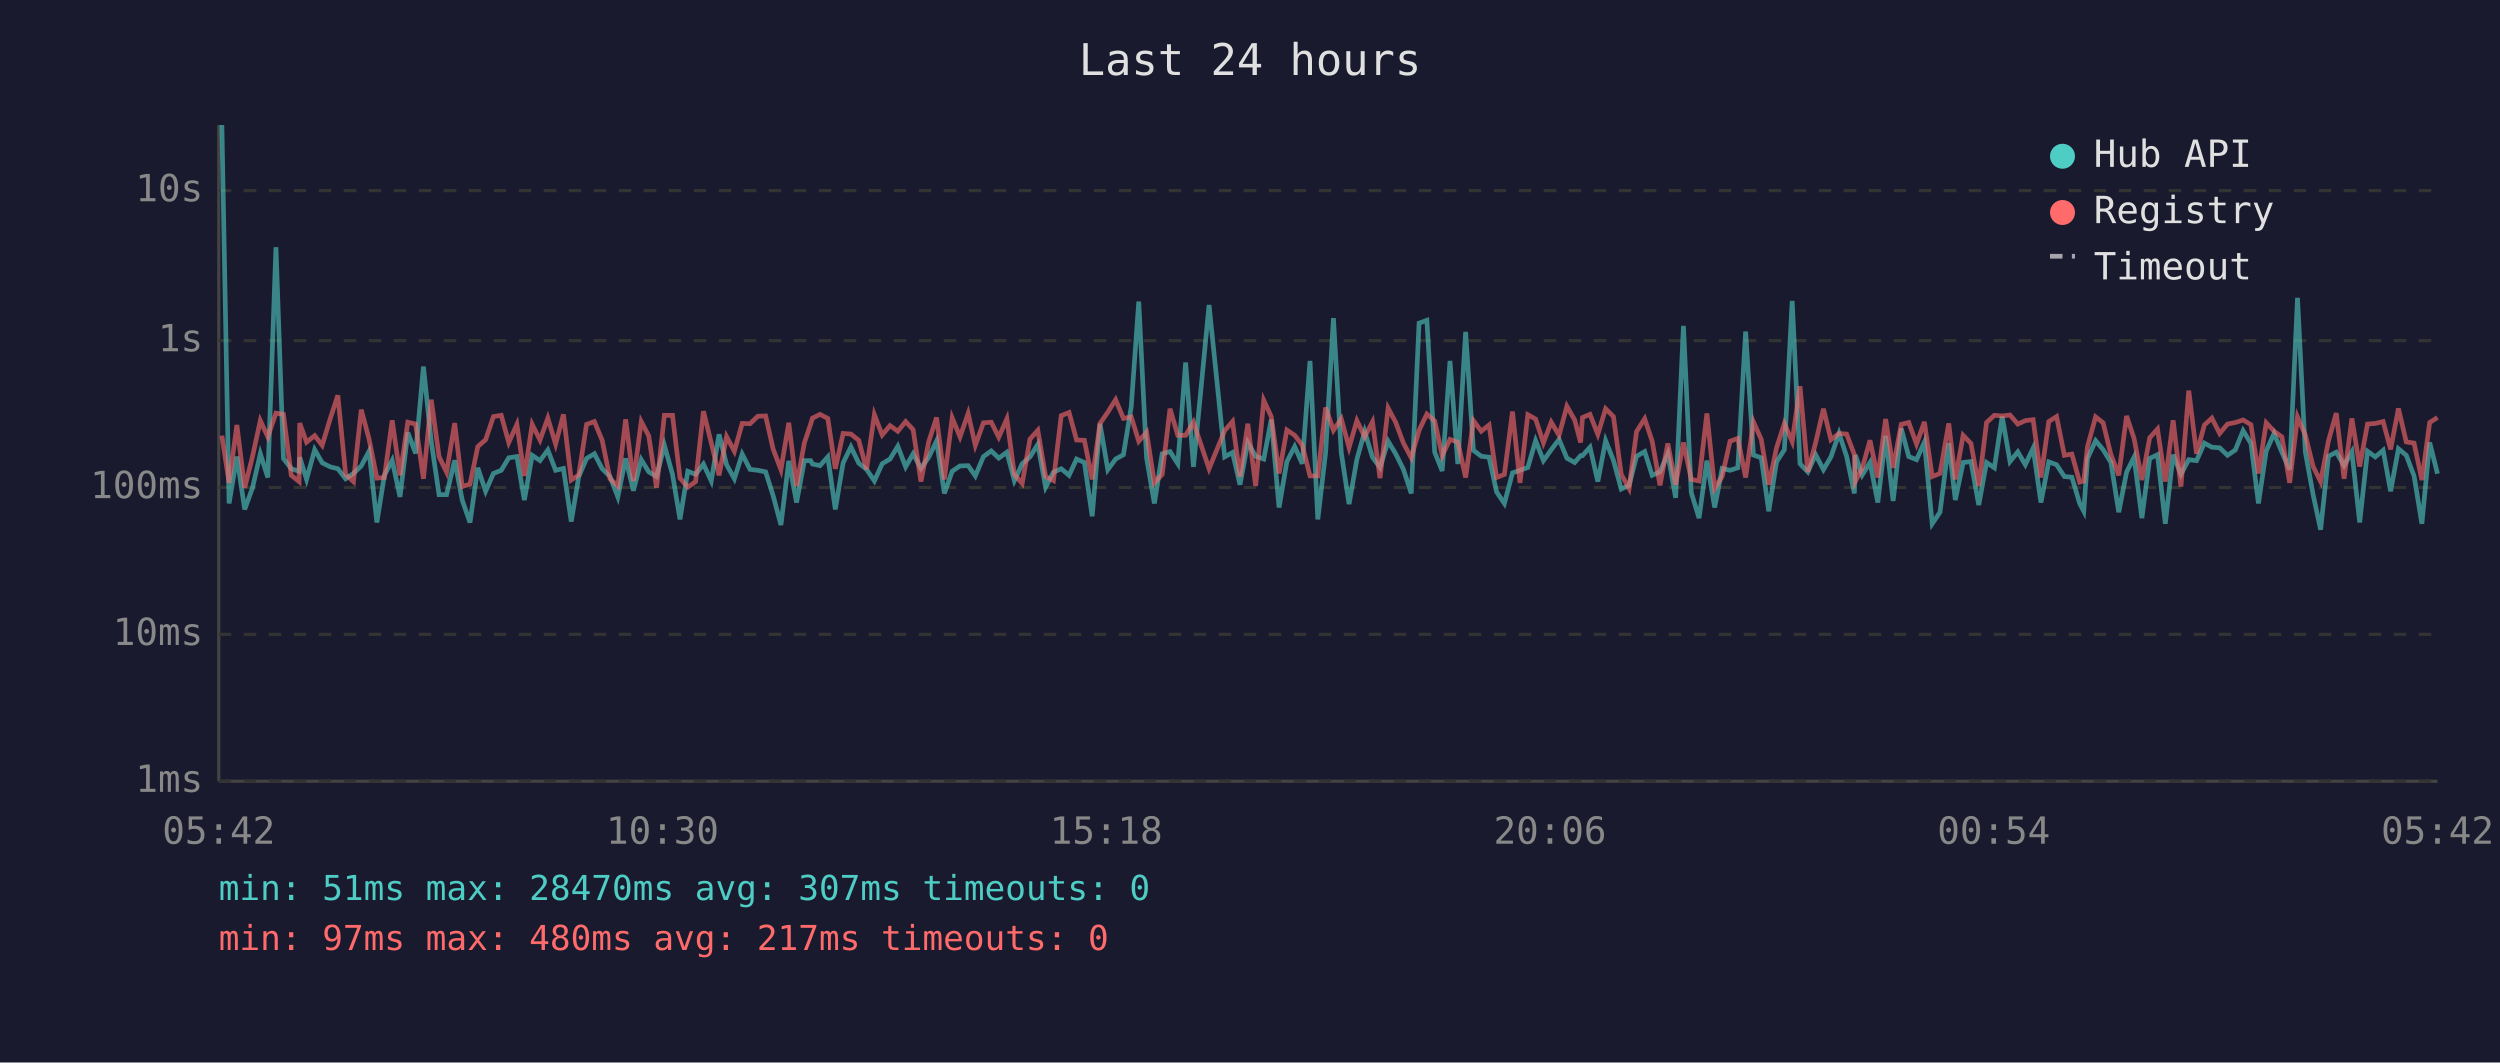
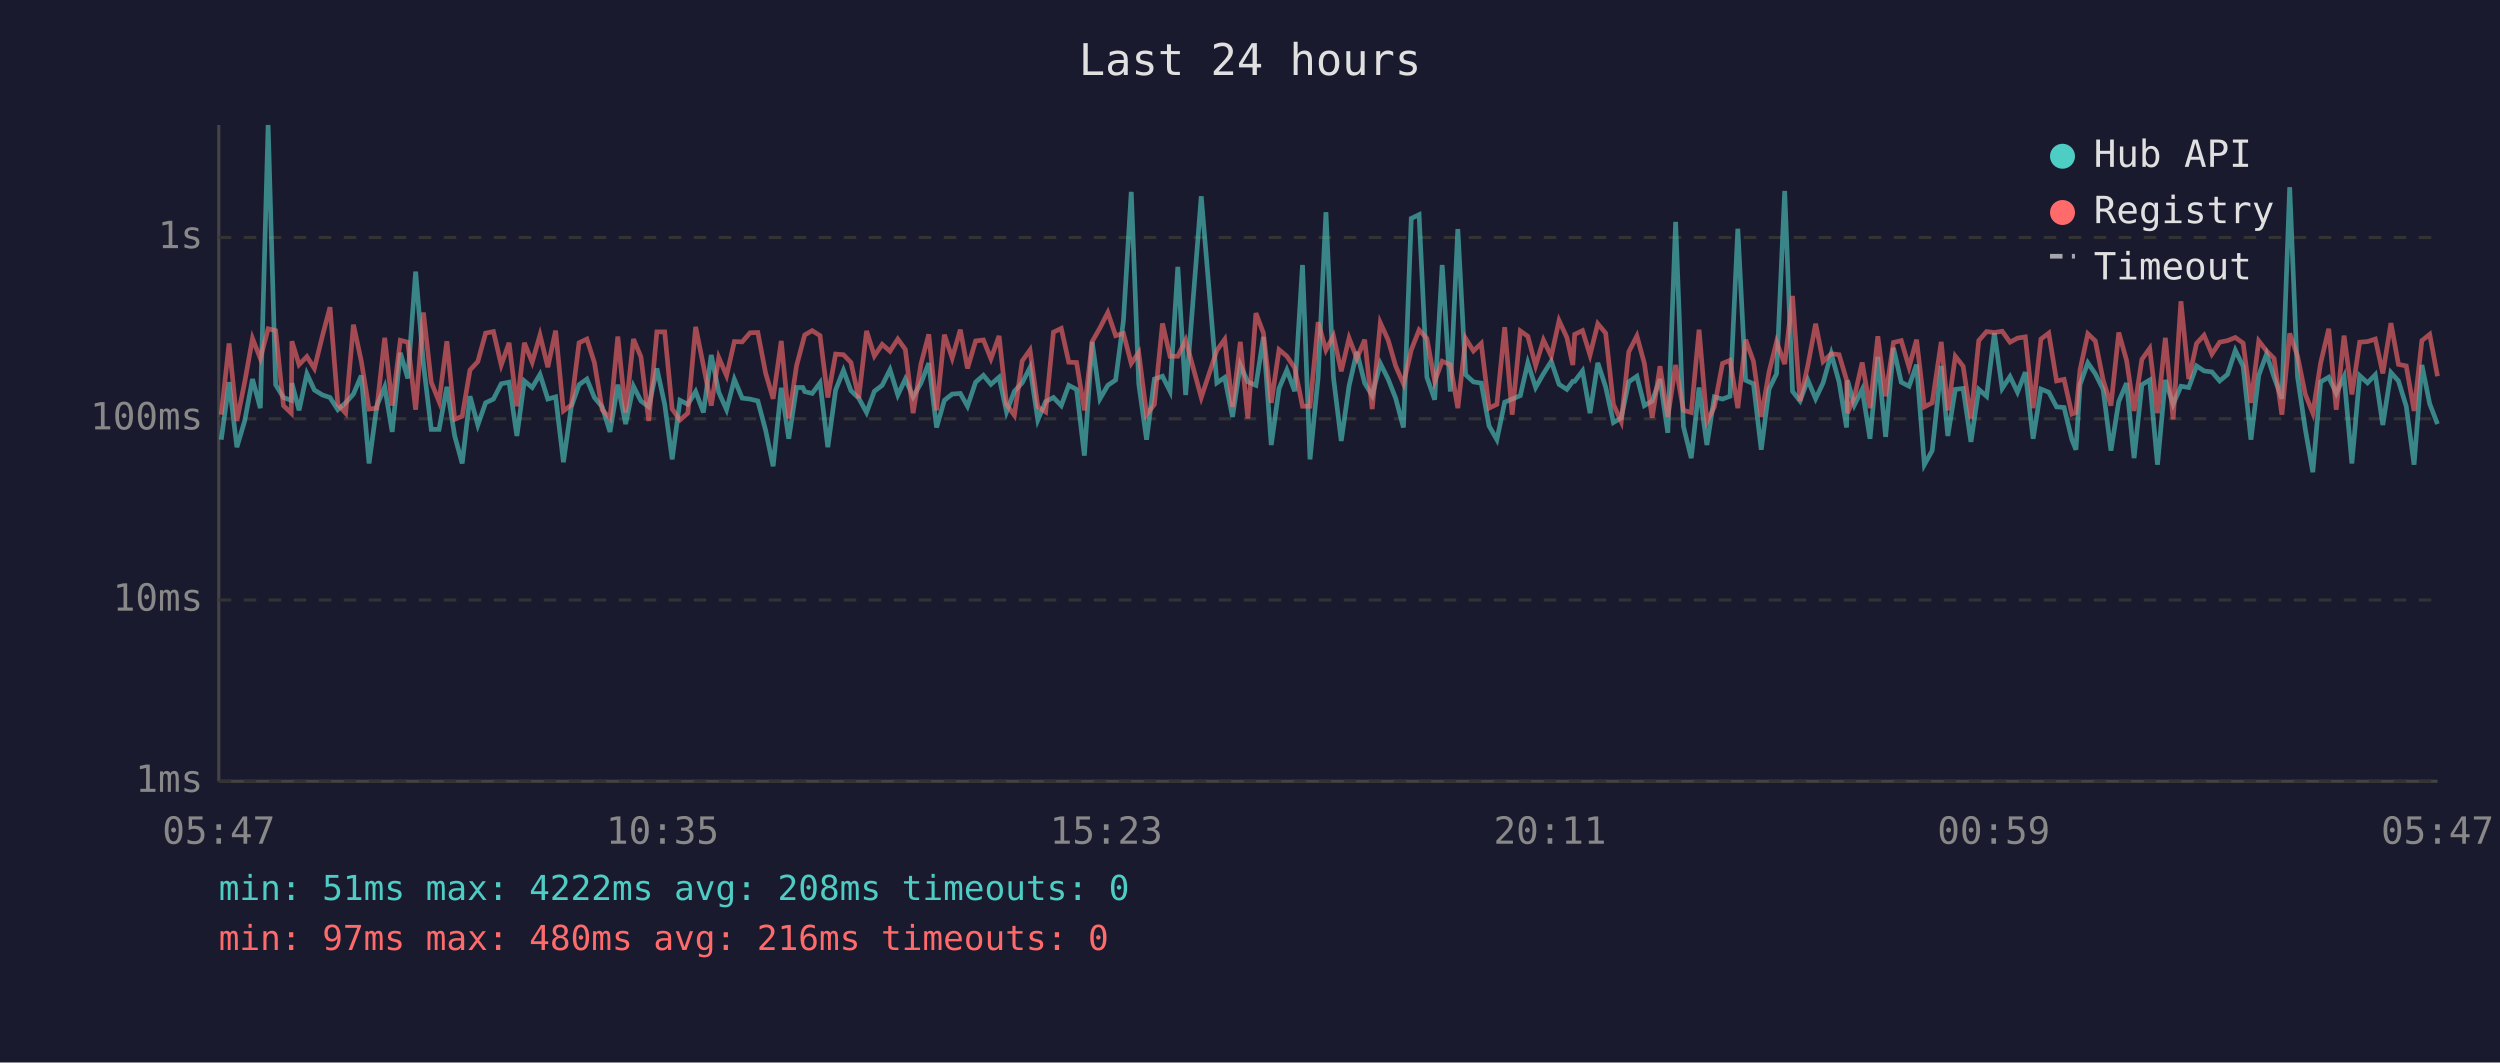
<svg xmlns="http://www.w3.org/2000/svg" viewBox="0 0 800 340" font-family="monospace" font-size="12">
  <rect width="800" height="340" fill="#1a1a2e" />
  <text x="400" y="24" fill="#e0e0e0" font-size="14" text-anchor="middle">Last 24 hours</text>
  <line x1="70" y1="40" x2="70" y2="250" stroke="#444" stroke-width="1" />
  <line x1="70" y1="250" x2="780" y2="250" stroke="#444" stroke-width="1" />
  <line x1="70" y1="250" x2="780" y2="250" stroke="#333" stroke-width="1" stroke-dasharray="4" />
  <text x="65" y="250" fill="#888" text-anchor="end" dominant-baseline="middle">1ms</text>
-   <line x1="70" y1="203" x2="780" y2="203" stroke="#333" stroke-width="1" stroke-dasharray="4" />
-   <text x="65" y="203" fill="#888" text-anchor="end" dominant-baseline="middle">10ms</text>
-   <line x1="70" y1="156" x2="780" y2="156" stroke="#333" stroke-width="1" stroke-dasharray="4" />
-   <text x="65" y="156" fill="#888" text-anchor="end" dominant-baseline="middle">100ms</text>
-   <line x1="70" y1="109" x2="780" y2="109" stroke="#333" stroke-width="1" stroke-dasharray="4" />
-   <text x="65" y="109" fill="#888" text-anchor="end" dominant-baseline="middle">1s</text>
-   <line x1="70" y1="61" x2="780" y2="61" stroke="#333" stroke-width="1" stroke-dasharray="4" />
-   <text x="65" y="61" fill="#888" text-anchor="end" dominant-baseline="middle">10s</text>
-   <text x="70" y="270" fill="#888" text-anchor="middle">05:42</text>
-   <text x="212" y="270" fill="#888" text-anchor="middle">10:30</text>
-   <text x="354" y="270" fill="#888" text-anchor="middle">15:18</text>
-   <text x="496" y="270" fill="#888" text-anchor="middle">20:06</text>
-   <text x="638" y="270" fill="#888" text-anchor="middle">00:54</text>
-   <text x="780" y="270" fill="#888" text-anchor="middle">05:42</text>
-   <polyline points="71.0,40.0 73.3,161.1 75.8,146.1 78.3,163.0 80.8,156.1 83.3,145.2 85.7,152.8 88.3,79.1 90.7,146.7 93.2,150.0 95.7,150.8 95.9,146.3 98.1,153.4 100.7,143.9 103.1,148.1 105.7,149.4 108.1,150.0 110.6,153.2 113.1,151.5 115.6,149.1 118.1,144.4 120.6,167.2 123.0,152.1 125.5,147.3 128.0,159.0 130.5,138.4 133.0,145.1 135.5,117.3 138.0,141.3 140.5,158.3 142.9,158.3 145.5,147.3 147.9,160.0 150.4,167.2 152.9,149.7 155.4,157.2 157.9,151.5 160.4,150.5 162.8,146.5 165.4,146.1 167.8,160.0 170.3,145.7 172.8,147.4 175.3,144.0 177.8,150.5 180.3,149.9 182.8,166.9 185.2,152.5 187.7,146.7 190.2,145.2 192.7,150.0 195.2,152.5 197.7,159.0 200.2,146.7 202.7,157.0 205.2,147.1 207.6,151.0 210.1,152.5 212.6,142.5 215.2,151.8 217.6,166.2 220.1,150.8 222.6,151.8 225.1,148.5 227.6,153.9 230.1,139.0 232.5,148.7 235.0,153.2 237.5,145.3 240.0,150.2 242.5,150.5 245.0,151.0 247.4,158.6 249.9,168.0 252.4,147.5 254.9,160.8 257.4,147.4 259.4,147.4 260.0,148.5 262.4,149.0 264.9,146.2 267.3,163.0 269.8,148.1 272.3,143.0 274.8,148.2 277.3,150.2 279.8,153.9 282.3,148.4 284.8,146.9 287.3,142.8 289.8,149.4 292.2,145.2 294.7,149.9 297.2,146.3 299.7,141.1 302.2,157.9 304.7,150.8 307.2,149.1 309.8,149.0 312.1,152.3 314.7,146.1 317.2,144.3 319.6,146.6 322.2,144.7 324.6,153.8 327.1,148.4 329.6,146.2 332.1,142.2 334.6,155.9 337.1,151.1 339.6,150.0 342.1,152.1 344.5,146.9 347.0,148.0 349.5,165.2 352.0,135.6 354.5,150.3 357.0,146.9 359.5,145.5 362.0,130.1 364.4,96.5 366.9,146.5 369.4,161.1 371.9,145.2 374.4,144.5 376.9,148.4 379.4,116.0 381.9,149.4 386.9,97.6 391.9,146.2 394.4,144.8 396.8,155.1 399.3,141.6 401.8,146.0 404.4,146.9 406.8,134.3 409.3,162.4 411.8,147.7 414.3,142.9 416.7,148.4 419.2,115.5 421.7,166.2 424.2,144.8 426.7,101.8 429.2,144.8 431.7,161.3 434.2,147.0 436.7,138.1 439.2,146.3 441.6,149.6 444.2,141.2 446.6,145.2 449.1,150.2 451.6,157.9 454.1,103.4 456.6,102.5 459.1,144.7 461.5,150.7 464.0,115.5 466.5,148.5 469.0,106.2 471.5,144.1 474.0,146.0 476.5,146.3 478.9,157.4 481.4,161.1 484.0,151.3 486.4,150.5 488.9,149.6 491.4,141.0 493.9,147.4 496.4,143.9 498.9,140.6 501.4,146.6 503.9,148.0 505.8,145.8 506.4,145.8 508.8,143.1 511.3,154.1 513.8,141.0 516.3,147.3 518.8,156.5 521.3,155.3 523.7,146.0 526.3,144.5 528.7,152.1 531.2,151.0 533.7,145.2 536.2,159.3 538.7,104.3 541.2,157.6 543.7,165.8 546.2,147.4 548.7,162.4 551.1,149.9 553.6,150.5 556.1,149.7 558.6,106.1 561.1,145.6 563.6,146.5 566.0,163.6 568.5,147.8 571.0,143.9 573.5,96.3 576.0,148.4 578.5,151.0 581.0,145.5 583.5,150.3 585.9,146.2 588.5,138.7 590.9,146.0 593.4,157.9 593.7,145.6 595.9,152.0 598.4,148.0 600.9,160.8 603.4,139.5 605.8,160.3 608.4,137.1 610.8,146.1 613.3,147.1 615.8,141.5 618.3,167.6 620.8,163.9 623.6,141.8 625.7,160.0 628.2,148.0 630.7,147.7 633.2,161.6 635.7,148.0 638.2,149.7 640.7,133.3 643.2,147.7 645.7,144.6 648.1,148.7 650.6,143.4 653.1,160.8 655.6,147.8 658.1,148.7 660.6,152.5 663.0,152.7 665.5,161.1 666.8,163.6 668.0,146.7 670.6,141.0 673.0,143.9 675.5,148.0 678.0,163.9 680.5,151.1 682.9,146.3 685.4,165.8 687.9,146.7 690.4,145.5 692.9,167.6 695.4,145.5 697.9,151.8 700.4,147.1 702.9,147.4 705.4,141.8 707.8,143.1 710.3,143.3 712.8,145.7 715.3,144.0 717.8,137.8 720.3,141.9 722.7,161.1 725.2,144.3 727.7,138.7 730.2,144.7 732.7,150.3 735.2,95.3 737.7,144.6 740.2,158.3 742.6,169.5 745.1,146.0 747.6,144.7 750.1,149.0 752.6,144.6 755.1,167.2 757.6,144.4 760.1,146.2 762.6,144.1 765.0,157.2 767.5,143.6 770.0,145.7 772.5,152.3 775.0,167.6 777.5,141.6 780.0,151.6" fill="none" stroke="#4ecdc4" stroke-width="1.5" opacity="0.6" />
-   <polyline points="71.0,139.4 73.3,154.5 75.8,136.0 78.3,156.1 80.8,146.1 83.3,134.6 85.7,139.8 88.3,132.2 90.7,132.6 93.2,152.1 95.7,154.1 95.9,135.4 98.1,141.5 100.7,139.4 103.1,142.5 105.7,133.9 108.1,126.5 110.6,151.8 113.1,154.1 115.6,131.1 118.1,140.5 120.6,153.0 123.0,152.8 125.5,134.5 128.0,152.1 130.5,135.1 133.0,135.7 135.5,153.2 138.0,127.9 140.5,146.1 142.9,151.1 145.5,135.4 147.9,155.7 150.4,154.9 152.9,142.9 155.4,140.7 157.9,133.3 160.4,132.9 162.8,141.6 165.4,135.8 167.8,152.3 170.3,135.8 172.8,140.8 175.3,133.8 177.8,142.1 180.3,132.6 182.8,153.6 185.2,152.0 187.7,135.8 190.2,134.9 192.7,140.9 195.2,153.2 197.7,155.5 200.2,134.2 202.7,153.9 205.2,134.9 207.6,139.5 210.1,156.1 212.6,132.9 215.2,132.9 217.6,153.0 220.1,155.9 222.6,154.1 225.1,131.6 227.6,141.7 230.1,152.1 232.5,139.7 235.0,144.4 237.5,135.5 240.0,135.6 242.5,133.2 245.0,133.1 247.4,143.7 249.9,150.3 252.4,135.3 254.9,155.5 257.4,141.7 259.4,135.7 260.0,133.8 262.4,132.6 264.9,133.9 267.3,150.0 269.8,138.7 272.3,138.9 274.8,140.9 277.3,150.2 279.8,132.7 282.3,139.2 284.8,136.2 287.3,138.0 289.8,134.9 292.2,137.5 294.7,154.1 297.2,141.3 299.7,133.6 302.2,153.4 304.7,133.7 307.2,139.8 309.8,132.3 312.1,142.5 314.7,135.3 317.2,135.1 319.6,139.9 322.2,134.0 324.6,151.8 327.1,154.7 329.6,140.5 332.1,137.7 334.6,152.5 337.1,153.8 339.6,133.0 342.1,132.0 344.5,140.8 347.0,140.9 349.5,153.4 352.0,135.5 354.5,131.9 357.0,127.9 359.5,133.9 362.0,133.4 364.4,141.2 366.9,138.3 369.4,154.5 371.9,151.8 374.4,130.8 376.9,139.3 379.4,139.3 381.9,135.1 386.9,150.0 391.9,137.8 394.4,134.9 396.8,152.5 399.3,135.6 401.8,155.5 404.4,128.1 406.8,133.3 409.3,151.5 411.8,137.6 414.3,139.3 416.7,142.4 419.2,152.3 421.7,152.3 424.2,130.4 426.7,137.7 429.2,134.0 431.7,143.2 434.2,134.6 436.7,139.8 439.2,135.0 441.6,153.0 444.2,130.6 446.6,135.1 449.1,141.8 451.6,146.5 454.1,137.7 456.6,132.5 459.1,134.7 461.5,145.8 464.0,140.6 466.5,141.5 469.0,152.8 471.5,134.6 474.0,138.0 476.5,136.0 478.9,152.8 481.4,151.8 484.0,131.7 486.4,154.5 488.9,132.7 491.4,134.1 493.9,141.7 496.4,135.1 498.9,139.3 501.4,130.0 503.9,134.4 505.8,141.6 506.4,133.6 508.8,132.6 511.3,139.0 513.8,130.8 516.3,133.3 518.8,151.8 521.3,156.3 523.7,138.1 526.3,134.0 528.7,141.2 531.2,155.3 533.7,141.9 536.2,155.1 538.7,141.6 541.2,153.4 543.7,153.9 546.2,132.3 548.7,156.3 551.1,152.5 553.6,141.2 556.1,140.3 558.6,152.8 561.1,135.0 563.6,140.6 566.0,155.1 568.5,143.3 571.0,135.5 573.5,141.3 576.0,123.6 578.5,151.0 581.0,141.7 583.5,130.8 585.9,140.7 588.5,138.7 590.9,138.9 593.4,145.5 593.7,154.1 595.9,149.9 598.4,140.9 600.9,152.8 603.4,134.1 605.8,149.7 608.4,135.8 610.8,135.2 613.3,142.1 615.8,135.0 618.3,152.5 620.8,151.5 623.6,135.5 625.7,153.4 628.2,139.3 630.7,141.9 633.2,155.5 635.7,135.2 638.2,132.9 640.7,133.1 643.2,132.8 645.7,135.7 648.1,134.6 650.6,134.3 653.1,152.8 655.6,134.9 658.1,133.3 660.6,145.7 663.0,145.3 665.5,154.3 666.8,153.9 668.0,142.9 670.6,133.4 673.0,135.3 675.5,145.5 678.0,152.1 680.5,133.1 682.9,140.3 685.4,153.6 687.9,140.1 690.4,137.3 692.9,154.1 695.4,134.5 697.9,155.7 700.4,125.0 702.9,145.2 705.4,136.0 707.8,133.8 710.3,138.7 712.8,135.7 715.3,135.2 717.8,134.4 720.3,135.9 722.7,151.5 725.2,135.3 727.7,138.0 730.2,139.8 732.7,154.5 735.2,133.4 737.7,139.2 740.2,149.3 742.6,154.1 745.1,141.1 747.6,132.2 750.1,153.2 752.6,133.9 755.1,149.3 757.6,135.7 760.1,135.5 762.6,134.9 765.0,143.8 767.5,130.7 770.0,141.4 772.5,141.8 775.0,153.6 777.5,135.2 780.0,133.6" fill="none" stroke="#ff6b6b" stroke-width="1.5" opacity="0.6" />
+   <line x1="70" y1="192" x2="780" y2="192" stroke="#333" stroke-width="1" stroke-dasharray="4" />
+   <text x="65" y="192" fill="#888" text-anchor="end" dominant-baseline="middle">10ms</text>
+   <line x1="70" y1="134" x2="780" y2="134" stroke="#333" stroke-width="1" stroke-dasharray="4" />
+   <text x="65" y="134" fill="#888" text-anchor="end" dominant-baseline="middle">100ms</text>
+   <line x1="70" y1="76" x2="780" y2="76" stroke="#333" stroke-width="1" stroke-dasharray="4" />
+   <text x="65" y="76" fill="#888" text-anchor="end" dominant-baseline="middle">1s</text>
+   <text x="70" y="270" fill="#888" text-anchor="middle">05:47</text>
+   <text x="212" y="270" fill="#888" text-anchor="middle">10:35</text>
+   <text x="354" y="270" fill="#888" text-anchor="middle">15:23</text>
+   <text x="496" y="270" fill="#888" text-anchor="middle">20:11</text>
+   <text x="638" y="270" fill="#888" text-anchor="middle">00:59</text>
+   <text x="780" y="270" fill="#888" text-anchor="middle">05:47</text>
+   <polyline points="70.8,140.7 73.3,122.3 75.8,143.1 78.3,134.7 80.8,121.3 83.3,130.6 85.8,40.0 88.2,123.1 90.7,127.2 93.2,128.1 93.4,122.6 95.7,131.3 98.2,119.6 100.6,124.8 103.2,126.4 105.6,127.2 108.1,131.1 110.6,128.9 113.1,126.1 115.6,120.2 118.1,148.3 120.6,129.8 123.1,123.8 125.5,138.2 128.1,112.9 130.5,121.1 133.0,86.9 135.5,116.5 138.0,137.4 140.5,137.4 143.0,123.8 145.5,139.5 147.9,148.3 150.4,126.8 152.9,136.0 155.4,128.9 157.9,127.7 160.4,122.8 162.9,122.3 165.4,139.5 167.8,121.9 170.3,124.0 172.8,119.8 175.3,127.7 177.8,127.0 180.3,147.9 182.8,130.2 185.3,123.1 187.8,121.3 190.2,127.2 192.7,130.2 195.2,138.2 197.7,123.1 200.2,135.7 202.7,123.6 205.1,128.3 207.6,130.2 210.2,117.9 212.7,129.4 215.1,147.0 217.6,128.1 220.1,129.4 222.6,125.3 225.1,132.0 227.6,113.6 230.0,125.5 232.5,131.1 235.0,121.4 237.5,127.4 240.0,127.7 242.5,128.3 245.0,137.7 247.4,149.2 250.0,124.1 252.4,140.4 254.9,124.0 256.9,124.0 257.5,125.3 259.9,125.9 262.4,122.5 264.9,143.1 267.4,124.8 269.9,118.5 272.3,125.0 274.8,127.4 277.3,132.0 279.8,125.2 282.3,123.3 284.8,118.3 287.3,126.4 289.7,121.3 292.2,127.0 294.7,122.6 297.2,116.2 299.7,136.8 302.2,128.1 304.7,126.1 307.3,125.9 309.6,130.0 312.2,122.3 314.7,120.1 317.1,123.0 319.7,120.7 322.1,131.8 324.6,125.2 327.1,122.5 329.6,117.6 332.1,134.4 334.6,128.5 337.1,127.2 339.6,129.8 342.0,123.3 344.5,124.6 347.0,145.8 349.5,109.4 352.0,127.6 354.5,123.3 357.0,121.6 359.5,102.6 362.0,61.4 364.4,122.8 366.9,140.7 369.4,121.3 372.0,120.4 374.4,125.2 376.9,85.4 379.4,126.4 384.4,62.8 389.4,122.5 391.9,120.8 394.4,133.4 396.9,116.8 399.3,122.2 401.9,123.3 404.3,107.8 406.8,142.4 409.3,124.3 411.8,118.4 414.3,125.2 416.8,84.8 419.2,147.0 421.8,120.8 424.3,67.9 426.7,120.8 429.2,141.1 431.7,123.5 434.2,112.6 436.7,122.6 439.1,126.6 441.7,116.3 444.2,121.3 446.6,127.4 449.1,136.8 451.6,69.9 454.1,68.7 456.6,120.7 459.1,127.9 461.5,84.8 464.1,125.3 466.5,73.3 469.0,119.9 471.5,122.2 474.0,122.6 476.5,136.3 479.0,140.7 481.5,128.7 483.9,127.7 486.5,126.6 488.9,116.1 491.4,124.0 493.9,119.6 496.4,115.6 498.9,123.0 501.4,124.6 503.3,122.0 503.9,122.0 506.4,118.7 508.8,132.2 511.3,116.1 513.8,123.8 516.3,135.2 518.8,133.7 521.2,122.2 523.8,120.4 526.2,129.8 528.7,128.3 531.2,121.3 533.7,138.5 536.2,71.0 538.7,136.5 541.2,146.6 543.7,124.0 546.2,142.4 548.6,127.0 551.2,127.7 553.6,126.8 556.1,73.2 558.6,121.7 561.1,122.8 563.6,143.9 566.1,124.5 568.5,119.6 571.1,61.1 573.6,125.2 576.0,128.3 578.5,121.6 581.0,127.6 583.4,122.5 586.0,113.2 588.5,122.2 590.9,136.8 591.2,121.7 593.4,129.6 595.9,124.6 598.4,140.4 600.9,114.2 603.4,139.8 605.9,111.3 608.4,122.3 610.9,123.6 613.3,116.7 615.8,148.7 618.3,144.2 621.2,117.1 623.3,139.5 625.7,124.6 628.2,124.3 630.7,141.4 633.2,124.6 635.7,126.8 638.2,106.6 640.7,124.3 643.2,120.5 645.6,125.5 648.1,119.1 650.6,140.4 653.1,124.5 655.6,125.5 658.1,130.2 660.5,130.4 663.0,140.7 664.3,143.9 665.6,123.1 668.1,116.1 670.5,119.6 673.0,124.6 675.5,144.2 678.0,128.5 680.5,122.6 682.9,146.6 685.4,123.1 687.9,121.6 690.4,148.7 692.9,121.6 695.4,129.4 697.9,123.6 700.4,124.0 702.9,117.1 705.3,118.7 707.8,119.0 710.3,121.9 712.8,119.8 715.3,112.1 717.8,117.2 720.3,140.7 722.8,120.1 725.3,113.3 727.7,120.7 730.2,127.6 732.7,59.9 735.2,120.5 737.7,137.4 740.1,151.1 742.6,122.2 745.2,120.7 747.6,125.9 750.1,120.5 752.6,148.3 755.1,120.2 757.6,122.5 760.1,119.9 762.5,136.0 765.1,119.2 767.5,121.9 770.0,130.0 772.5,148.7 775.0,116.8 777.5,129.2 780.0,135.7" fill="none" stroke="#4ecdc4" stroke-width="1.5" opacity="0.6" />
+   <polyline points="70.8,132.7 73.3,109.9 75.8,134.7 78.3,122.3 80.8,108.3 83.3,114.7 85.8,105.2 88.2,105.8 90.7,129.8 93.2,132.2 93.4,109.2 95.7,116.7 98.2,114.1 100.6,117.9 103.2,107.4 105.6,98.3 108.1,129.4 110.6,132.2 113.1,103.9 115.6,115.5 118.1,130.9 120.6,130.6 123.1,108.1 125.5,129.8 128.1,108.9 130.5,109.5 133.0,131.1 135.5,100.0 138.0,122.3 140.5,128.5 143.0,109.2 145.5,134.2 147.9,133.2 150.4,118.4 152.9,115.7 155.4,106.6 157.9,106.1 160.4,116.8 162.9,109.7 165.4,130.0 167.8,109.7 170.3,115.9 172.8,107.2 175.3,117.5 177.8,105.8 180.3,131.5 182.8,129.6 185.3,109.7 187.8,108.5 190.2,116.0 192.7,131.1 195.2,133.9 197.7,107.7 200.2,132.0 202.7,108.5 205.1,114.2 207.6,134.7 210.2,106.2 212.7,106.2 215.1,130.9 217.6,134.4 220.1,132.2 222.6,104.6 225.1,117.0 227.6,129.8 230.0,114.4 232.5,120.2 235.0,109.3 237.5,109.4 240.0,106.5 242.5,106.4 245.0,119.4 247.4,127.6 250.0,109.1 252.4,133.9 254.9,117.0 256.9,109.5 257.5,107.2 259.9,105.8 262.4,107.4 264.9,127.2 267.4,113.3 269.9,113.5 272.3,116.0 274.8,127.4 277.3,105.9 279.8,113.9 282.3,110.2 284.8,112.4 287.3,108.5 289.7,111.8 292.2,132.2 294.7,116.5 297.2,107.0 299.7,131.3 302.2,107.1 304.7,114.6 307.3,105.5 309.6,117.9 312.2,109.1 314.7,108.8 317.1,114.8 319.7,107.5 322.1,129.4 324.6,132.9 327.1,115.5 329.6,112.0 332.1,130.2 334.6,131.8 337.1,106.3 339.6,105.1 342.0,115.9 344.5,116.0 347.0,131.3 349.5,109.3 352.0,104.9 354.5,100.0 357.0,107.4 359.5,106.7 362.0,116.3 364.4,112.8 366.9,132.7 369.4,129.4 372.0,103.5 374.4,114.0 376.9,114.0 379.4,108.8 384.4,127.2 389.4,112.1 391.9,108.6 394.4,130.2 396.9,109.4 399.3,133.9 401.9,100.2 404.3,106.6 406.8,128.9 409.3,111.9 411.8,114.0 414.3,117.7 416.8,130.0 419.2,130.0 421.8,103.1 424.3,112.0 426.7,107.5 429.2,118.8 431.7,108.2 434.2,114.7 436.7,108.7 439.1,130.9 441.7,103.3 444.2,108.8 446.6,117.1 449.1,122.8 451.6,112.0 454.1,105.6 456.6,108.3 459.1,122.0 461.5,115.6 464.1,116.7 466.5,130.6 469.0,108.3 471.5,112.3 474.0,109.9 476.5,130.6 479.0,129.4 481.5,104.7 483.9,132.7 486.5,105.9 488.9,107.6 491.4,117.0 493.9,108.8 496.4,114.0 498.9,102.6 501.4,108.0 503.3,116.8 503.9,107.0 506.4,105.8 508.8,113.6 511.3,103.6 513.8,106.6 516.3,129.4 518.8,134.9 521.2,112.6 523.8,107.5 526.2,116.3 528.7,133.7 531.2,117.2 533.7,133.4 536.2,116.8 538.7,131.3 541.2,132.0 543.7,105.5 546.2,134.9 548.6,130.2 551.2,116.3 553.6,115.3 556.1,130.6 558.6,108.7 561.1,115.6 563.6,133.4 566.1,119.0 568.5,109.4 571.1,116.5 573.6,94.7 576.0,128.3 578.5,117.0 581.0,103.6 583.4,115.7 586.0,113.2 588.5,113.5 590.9,121.6 591.2,132.2 593.4,127.0 595.9,116.0 598.4,130.6 600.9,107.6 603.4,126.8 605.9,109.6 608.4,109.0 610.9,117.5 613.3,108.7 615.8,130.2 618.3,128.9 621.2,109.4 623.3,131.3 625.7,114.0 628.2,117.2 630.7,133.9 633.2,109.0 635.7,106.1 638.2,106.4 640.7,106.0 643.2,109.5 645.6,108.2 648.1,107.8 650.6,130.6 653.1,108.5 655.6,106.6 658.1,121.9 660.5,121.4 663.0,132.5 664.3,132.0 665.6,118.4 668.1,106.8 670.5,109.1 673.0,121.6 675.5,129.8 678.0,106.4 680.5,115.3 682.9,131.5 685.4,115.0 687.9,111.5 690.4,132.2 692.9,108.1 695.4,134.2 697.9,96.4 700.4,121.3 702.9,109.9 705.3,107.3 707.8,113.3 710.3,109.5 712.8,109.0 715.3,108.0 717.8,109.8 720.3,128.9 722.8,109.1 725.3,112.3 727.7,114.7 730.2,132.7 732.7,106.7 735.2,113.9 737.7,126.2 740.1,132.2 742.6,116.2 745.2,105.2 747.6,131.1 750.1,107.4 752.6,126.2 755.1,109.5 757.6,109.3 760.1,108.5 762.5,119.5 765.1,103.4 767.5,116.6 770.0,117.1 772.5,131.5 775.0,109.0 777.5,107.0 780.0,120.4" fill="none" stroke="#ff6b6b" stroke-width="1.5" opacity="0.6" />
  <circle cx="660" cy="50" r="4" fill="#4ecdc4" />
  <text x="670" y="50" fill="#e0e0e0" dominant-baseline="middle">Hub API</text>
  <circle cx="660" cy="68" r="4" fill="#ff6b6b" />
  <text x="670" y="68" fill="#e0e0e0" dominant-baseline="middle">Registry</text>
  <line x1="656" y1="82" x2="664" y2="82" stroke="#e0e0e0" stroke-width="1.5" stroke-dasharray="4,3" opacity="0.7" />
  <text x="670" y="86" fill="#e0e0e0" dominant-baseline="middle">Timeout</text>
-   <text x="70" y="288" fill="#4ecdc4" font-size="11">min: 51ms  max: 28470ms  avg: 307ms  timeouts: 0</text>
-   <text x="70" y="304" fill="#ff6b6b" font-size="11">min: 97ms  max: 480ms  avg: 217ms  timeouts: 0</text>
+   <text x="70" y="288" fill="#4ecdc4" font-size="11">min: 51ms  max: 4222ms  avg: 208ms  timeouts: 0</text>
+   <text x="70" y="304" fill="#ff6b6b" font-size="11">min: 97ms  max: 480ms  avg: 216ms  timeouts: 0</text>
</svg>
